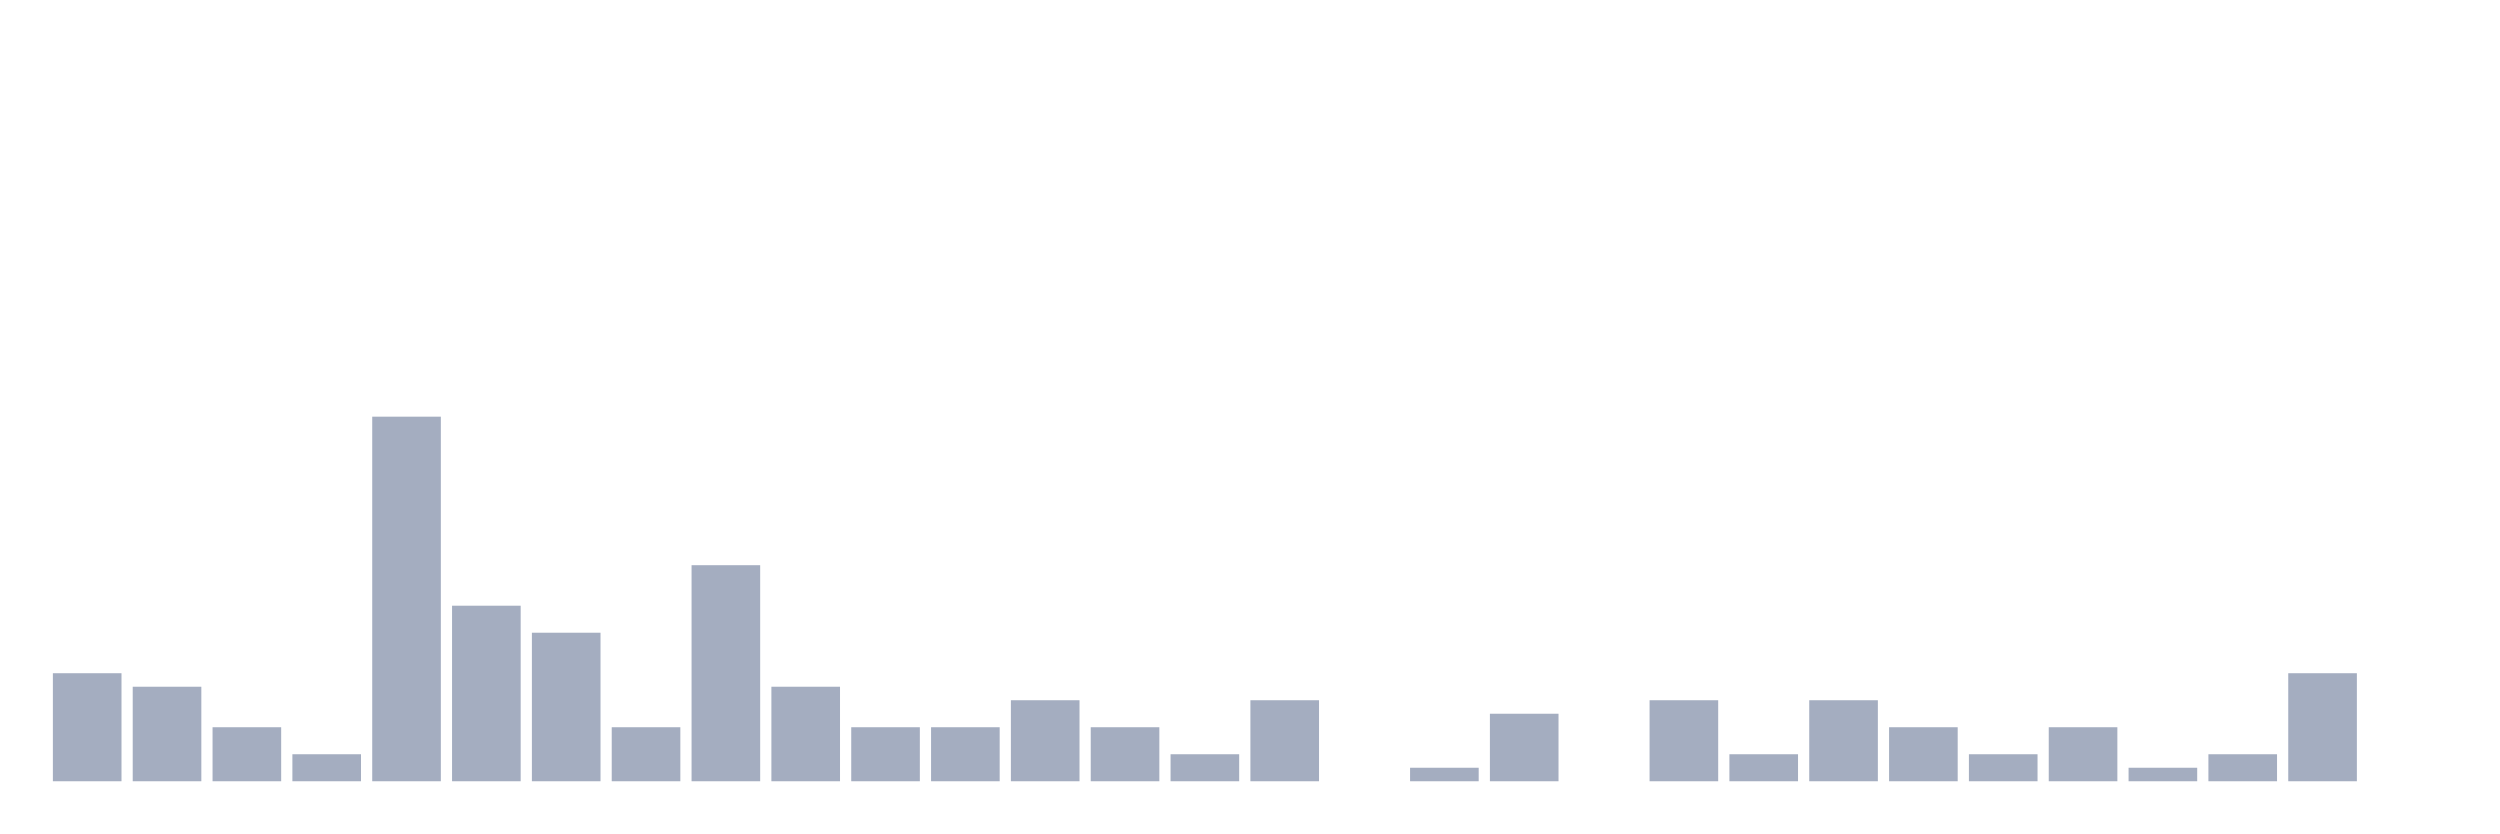
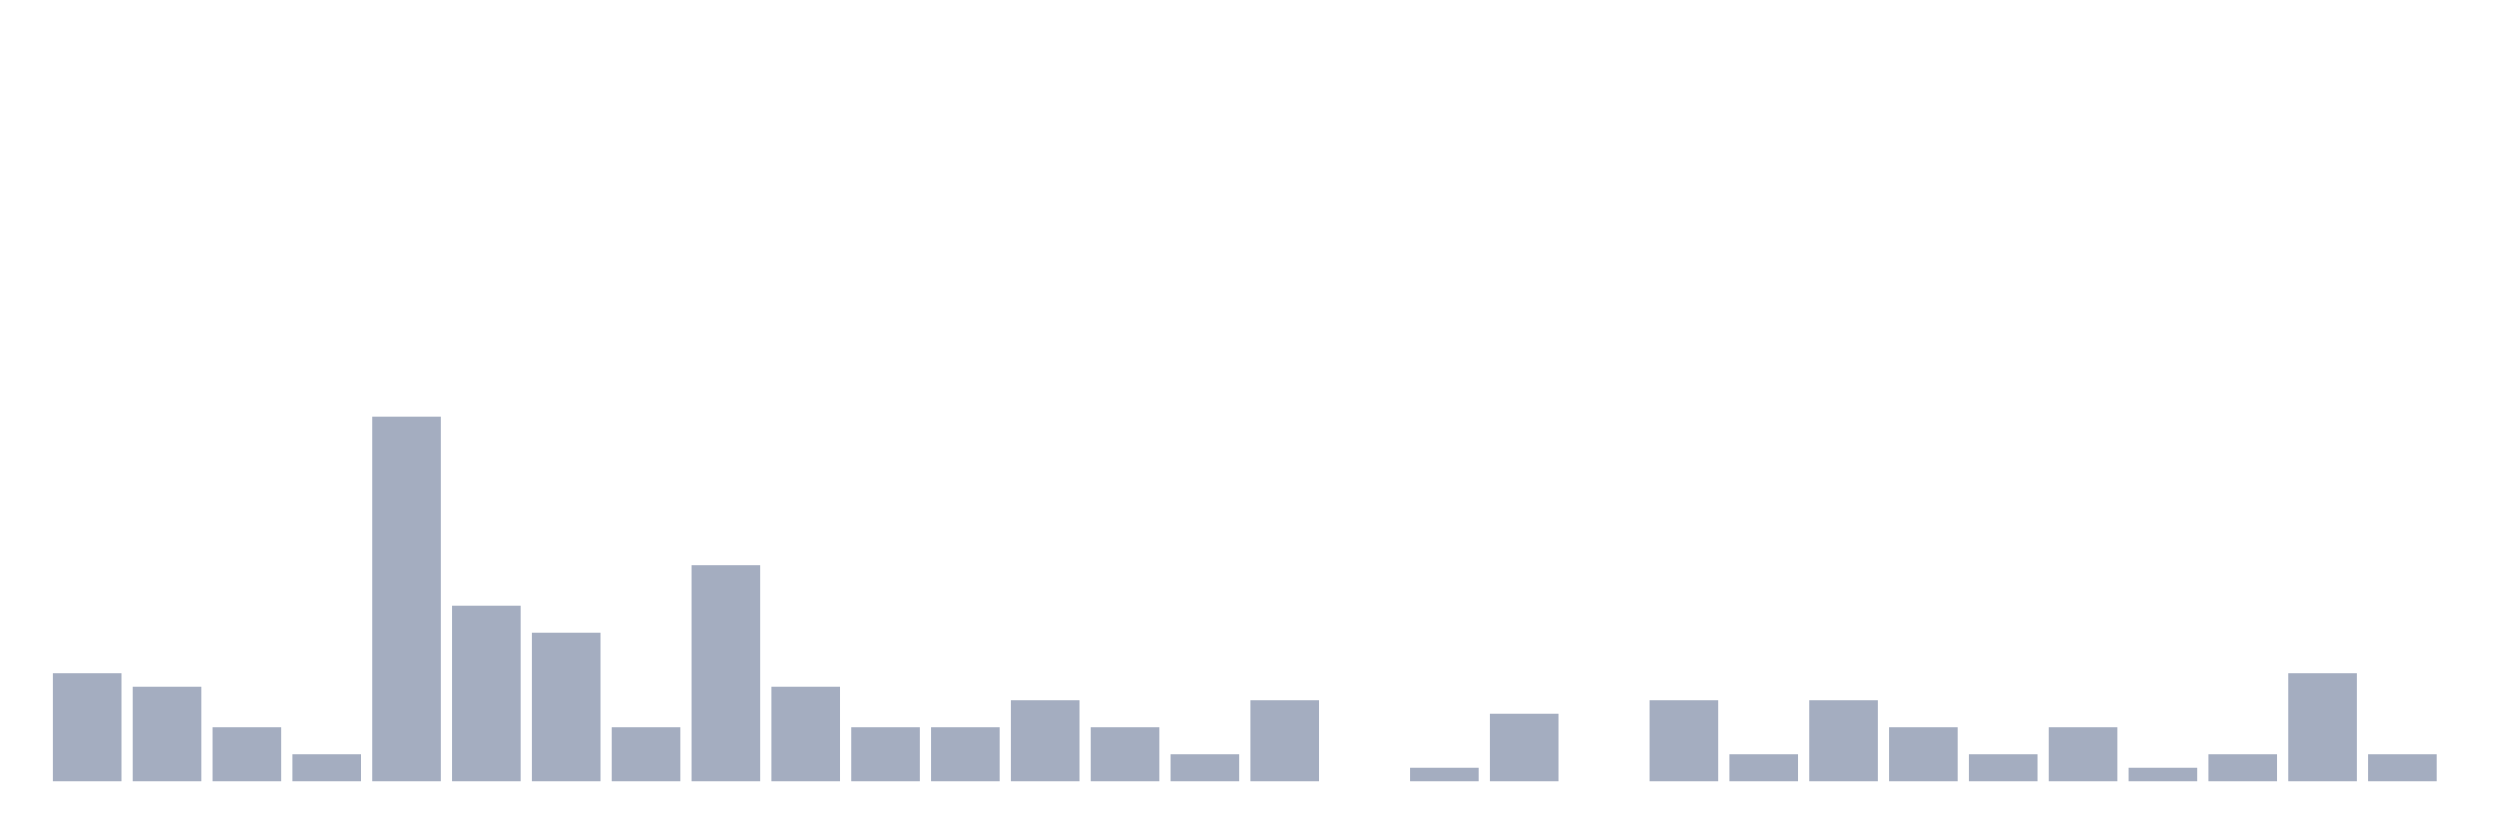
<svg xmlns="http://www.w3.org/2000/svg" viewBox="0 0 480 160">
  <g transform="translate(10,10)">
    <rect class="bar" x="0.153" width="13.175" y="119.259" height="20.741" fill="rgb(164,173,192)" />
    <rect class="bar" x="15.482" width="13.175" y="121.852" height="18.148" fill="rgb(164,173,192)" />
    <rect class="bar" x="30.81" width="13.175" y="129.63" height="10.37" fill="rgb(164,173,192)" />
    <rect class="bar" x="46.138" width="13.175" y="134.815" height="5.185" fill="rgb(164,173,192)" />
    <rect class="bar" x="61.466" width="13.175" y="70" height="70" fill="rgb(164,173,192)" />
    <rect class="bar" x="76.794" width="13.175" y="106.296" height="33.704" fill="rgb(164,173,192)" />
    <rect class="bar" x="92.123" width="13.175" y="111.481" height="28.519" fill="rgb(164,173,192)" />
    <rect class="bar" x="107.451" width="13.175" y="129.63" height="10.37" fill="rgb(164,173,192)" />
    <rect class="bar" x="122.779" width="13.175" y="98.519" height="41.481" fill="rgb(164,173,192)" />
    <rect class="bar" x="138.107" width="13.175" y="121.852" height="18.148" fill="rgb(164,173,192)" />
    <rect class="bar" x="153.436" width="13.175" y="129.63" height="10.37" fill="rgb(164,173,192)" />
    <rect class="bar" x="168.764" width="13.175" y="129.63" height="10.37" fill="rgb(164,173,192)" />
    <rect class="bar" x="184.092" width="13.175" y="124.444" height="15.556" fill="rgb(164,173,192)" />
    <rect class="bar" x="199.42" width="13.175" y="129.63" height="10.37" fill="rgb(164,173,192)" />
    <rect class="bar" x="214.748" width="13.175" y="134.815" height="5.185" fill="rgb(164,173,192)" />
    <rect class="bar" x="230.077" width="13.175" y="124.444" height="15.556" fill="rgb(164,173,192)" />
    <rect class="bar" x="245.405" width="13.175" y="140" height="0" fill="rgb(164,173,192)" />
    <rect class="bar" x="260.733" width="13.175" y="137.407" height="2.593" fill="rgb(164,173,192)" />
    <rect class="bar" x="276.061" width="13.175" y="127.037" height="12.963" fill="rgb(164,173,192)" />
    <rect class="bar" x="291.39" width="13.175" y="140" height="0" fill="rgb(164,173,192)" />
    <rect class="bar" x="306.718" width="13.175" y="124.444" height="15.556" fill="rgb(164,173,192)" />
    <rect class="bar" x="322.046" width="13.175" y="134.815" height="5.185" fill="rgb(164,173,192)" />
    <rect class="bar" x="337.374" width="13.175" y="124.444" height="15.556" fill="rgb(164,173,192)" />
    <rect class="bar" x="352.702" width="13.175" y="129.63" height="10.37" fill="rgb(164,173,192)" />
    <rect class="bar" x="368.031" width="13.175" y="134.815" height="5.185" fill="rgb(164,173,192)" />
    <rect class="bar" x="383.359" width="13.175" y="129.63" height="10.37" fill="rgb(164,173,192)" />
    <rect class="bar" x="398.687" width="13.175" y="137.407" height="2.593" fill="rgb(164,173,192)" />
    <rect class="bar" x="414.015" width="13.175" y="134.815" height="5.185" fill="rgb(164,173,192)" />
    <rect class="bar" x="429.344" width="13.175" y="119.259" height="20.741" fill="rgb(164,173,192)" />
-     <rect class="bar" x="444.672" width="13.175" y="140" height="0" fill="rgb(164,173,192)" />
+     <rect class="bar" x="444.672" width="13.175" y="134.815" height="5.185" fill="rgb(164,173,192)" />
  </g>
</svg>
